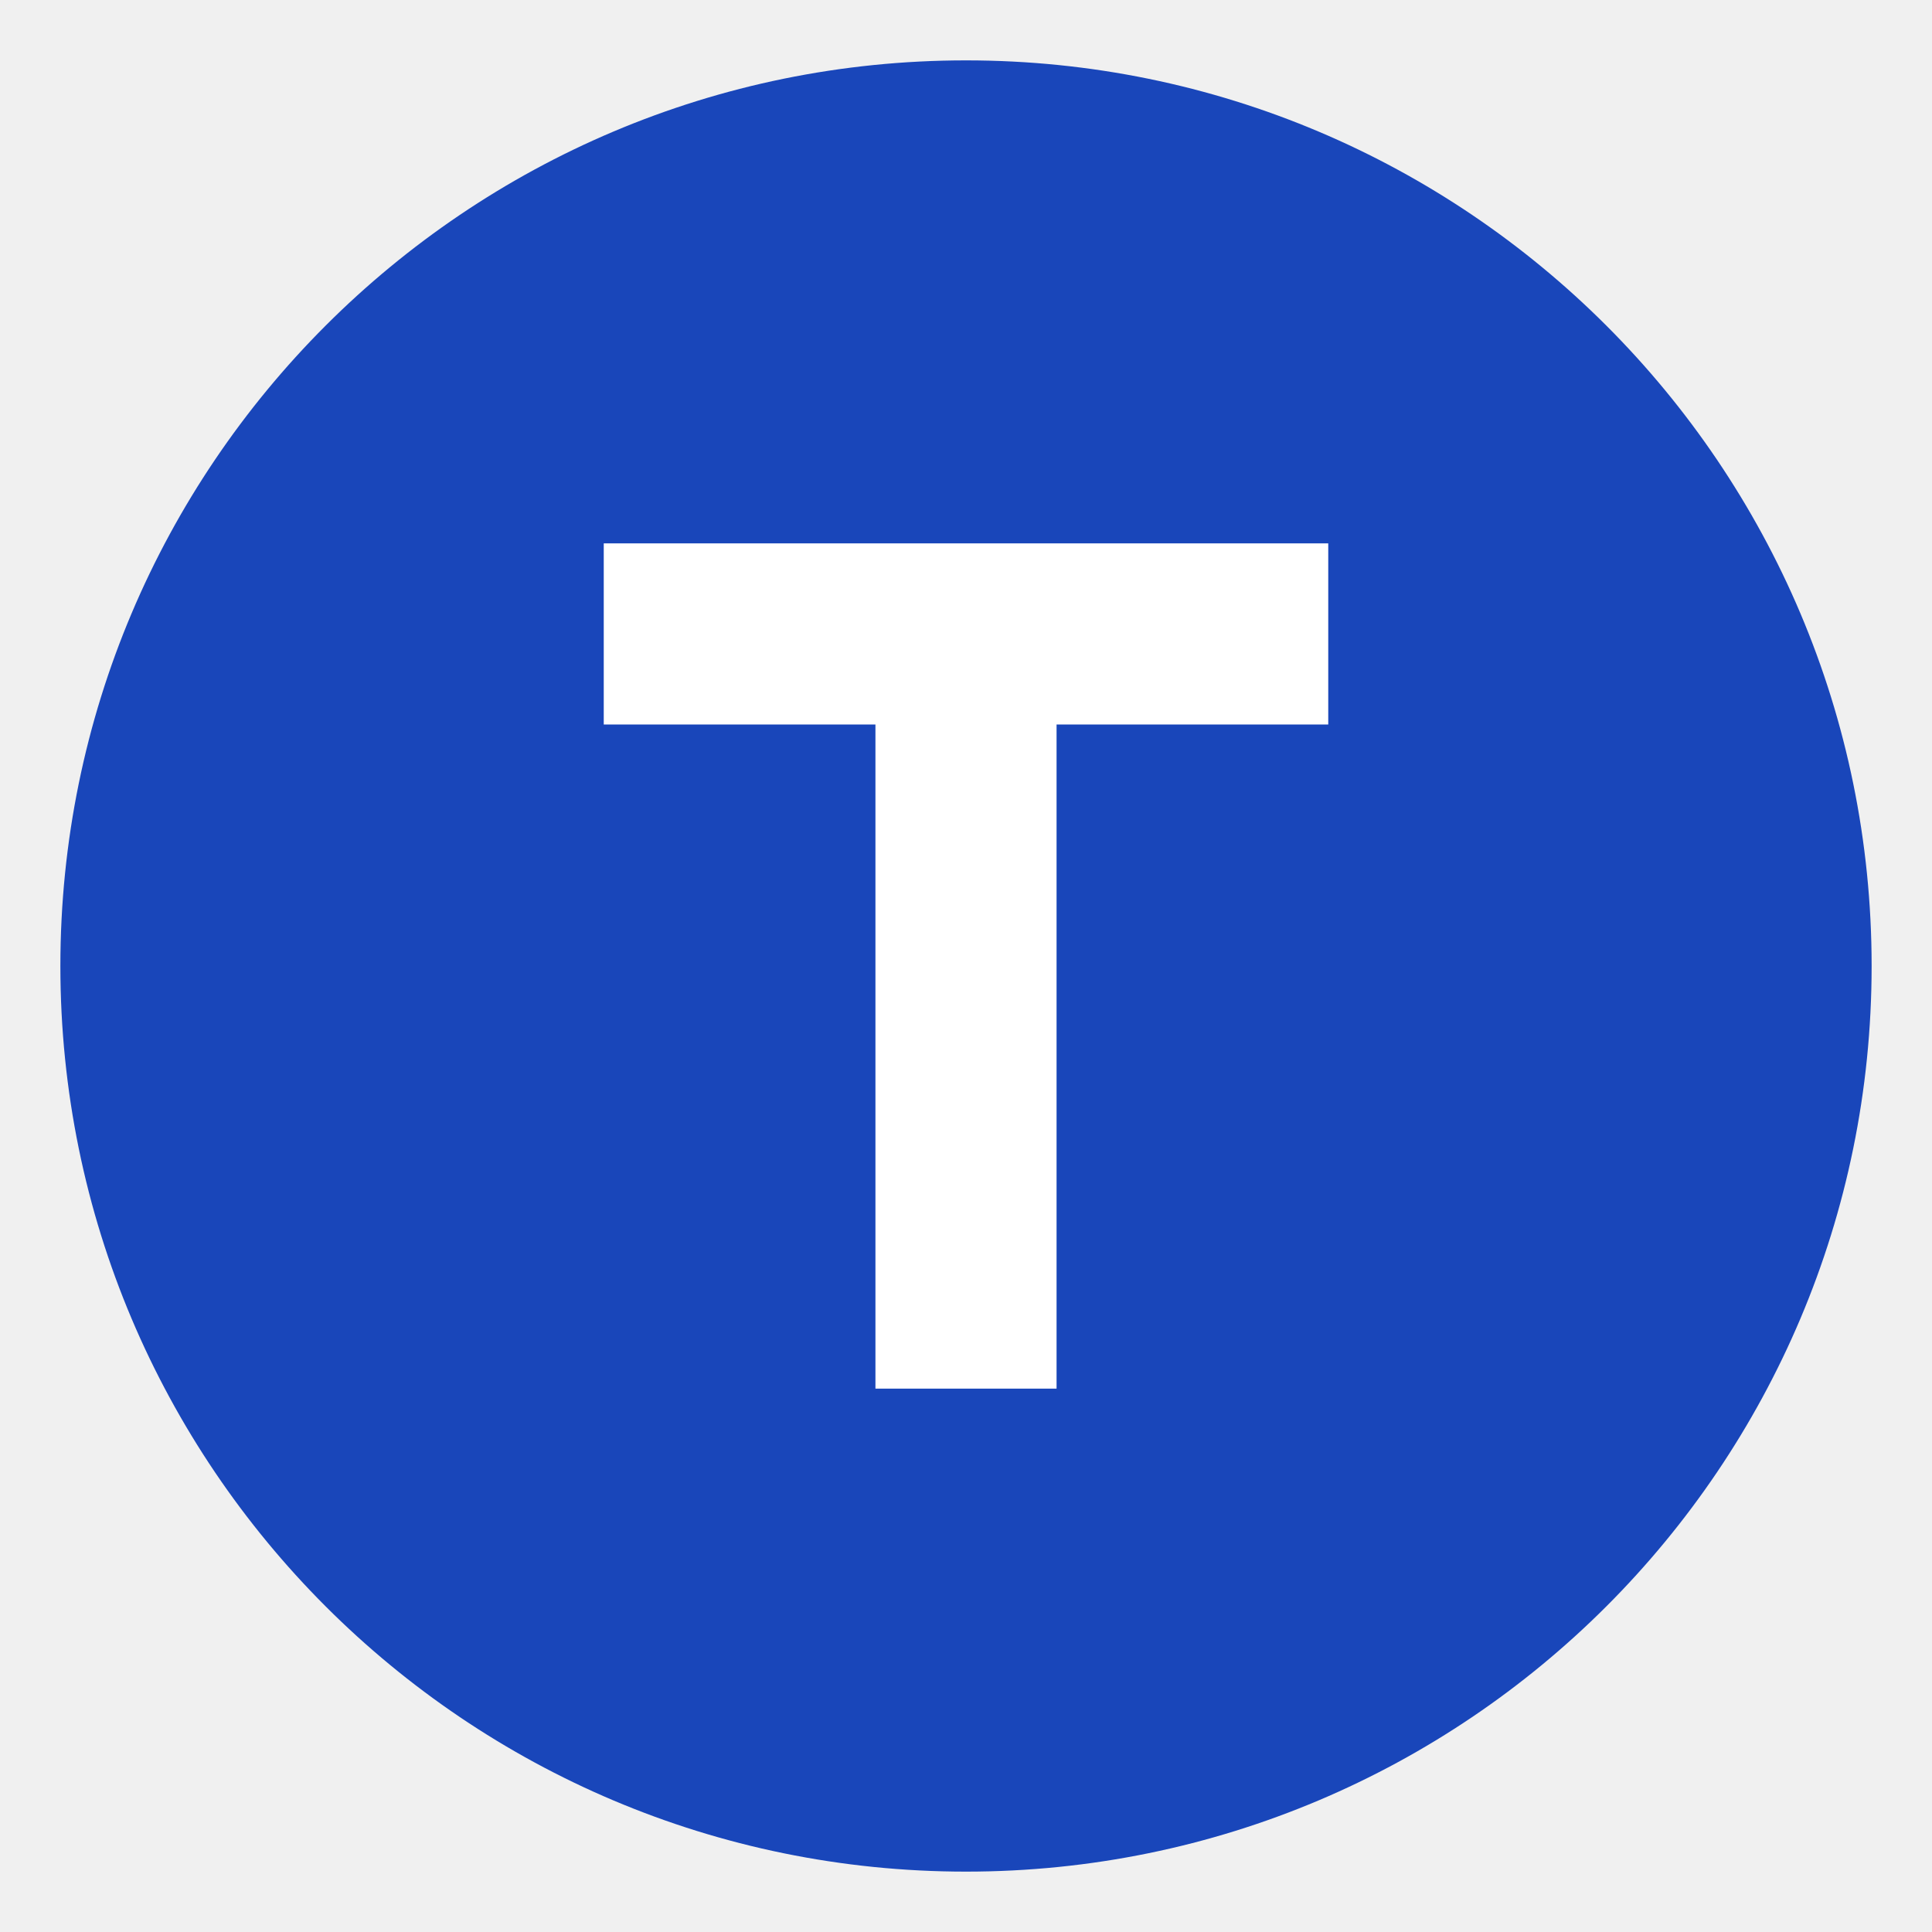
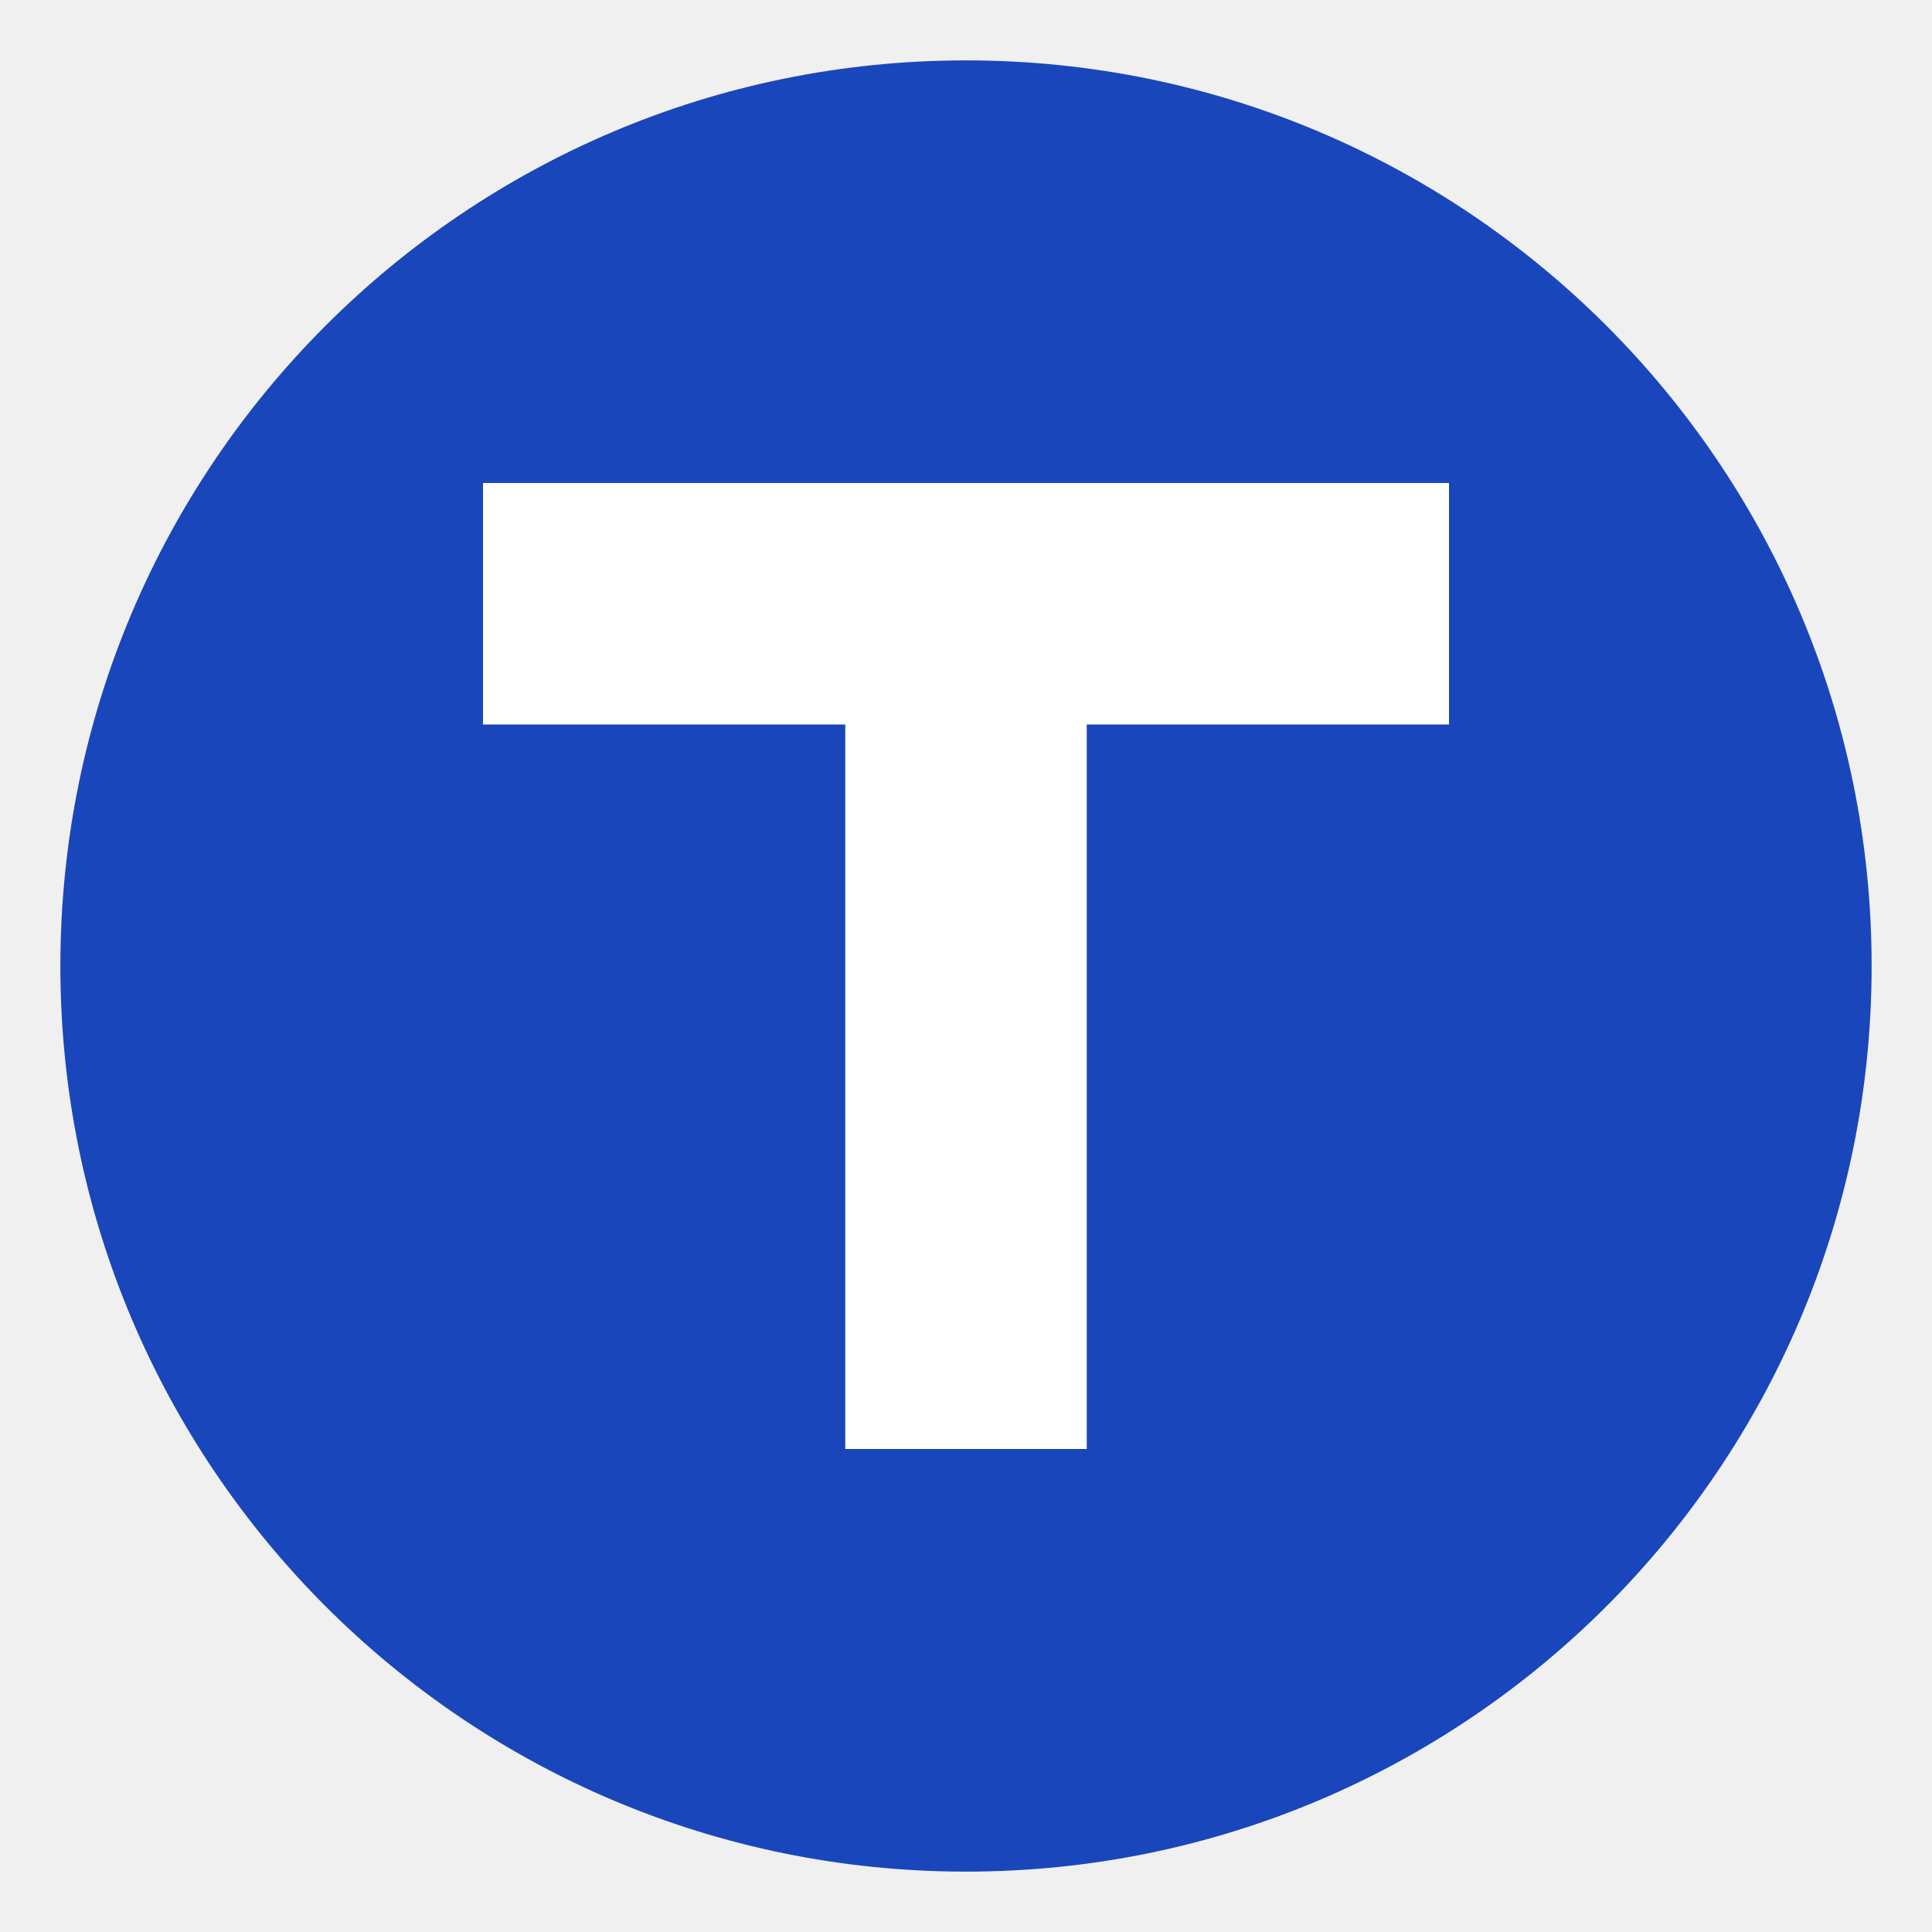
- <svg xmlns="http://www.w3.org/2000/svg" width="64" height="64" viewBox="0 0 64 64">
-   <circle cx="32" cy="32" r="30" fill="#1946ba" />
-   <path d="M20 18h24v6h-9v22h-6V24h-9v-6z" fill="white" />
+ <svg xmlns="http://www.w3.org/2000/svg" width="32" height="32" viewBox="0 0 32 32">
+   <circle cx="16" cy="16" r="15" fill="#1946ba" />
+   <path d="M8 8h16v4h-6v12h-4V12H8V8z" fill="white" />
</svg>
